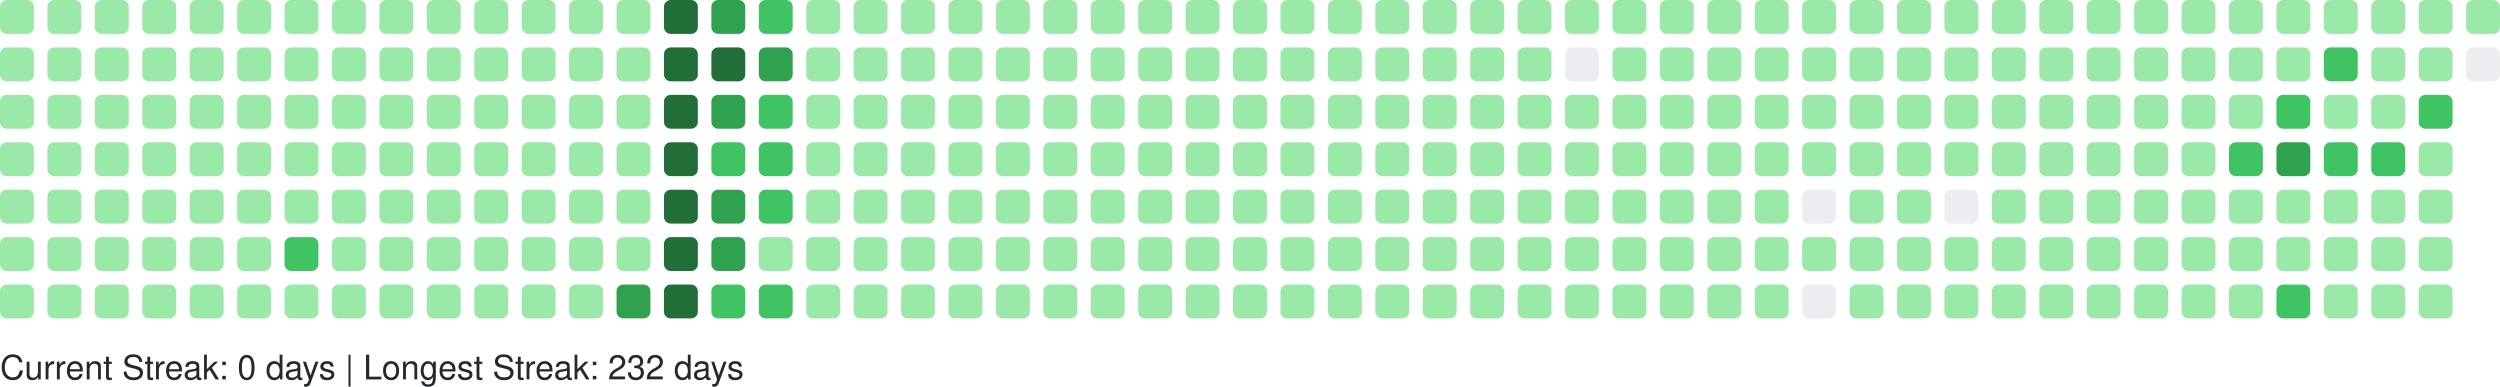
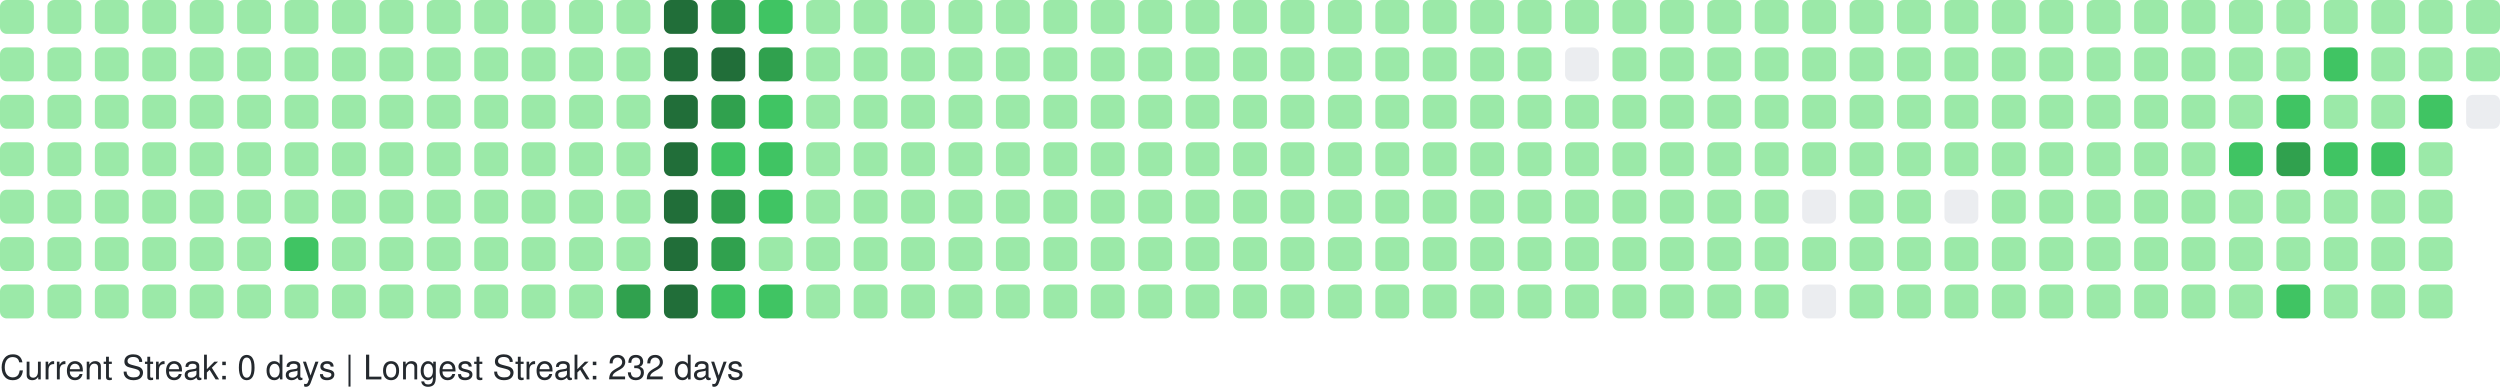
<svg xmlns="http://www.w3.org/2000/svg" width="738" height="114" viewBox="0 0 738 114" role="img" aria-label="GitHub Contributions Heatmap">
  <style>
    text { font-family: -apple-system, BlinkMacSystemFont, "Segoe UI", Helvetica, Arial, sans-serif; font-size: 10px; fill: #24292e; }
  </style>
  <g>
    <rect x="0" y="0" width="10" height="10" rx="2" ry="2" fill="#9be9a8" role="img" aria-label="2 contributions on 2025-11-09">
      </rect>
    <rect x="0" y="14" width="10" height="10" rx="2" ry="2" fill="#9be9a8" role="img" aria-label="1 contributions on 2025-11-10">
      </rect>
    <rect x="0" y="28" width="10" height="10" rx="2" ry="2" fill="#9be9a8" role="img" aria-label="1 contributions on 2025-11-11">
      </rect>
    <rect x="0" y="42" width="10" height="10" rx="2" ry="2" fill="#9be9a8" role="img" aria-label="1 contributions on 2025-11-12">
      </rect>
    <rect x="0" y="56" width="10" height="10" rx="2" ry="2" fill="#9be9a8" role="img" aria-label="1 contributions on 2025-11-13">
      </rect>
    <rect x="0" y="70" width="10" height="10" rx="2" ry="2" fill="#9be9a8" role="img" aria-label="11 contributions on 2025-11-14">
      </rect>
    <rect x="0" y="84" width="10" height="10" rx="2" ry="2" fill="#9be9a8" role="img" aria-label="1 contributions on 2025-11-15">
      </rect>
    <rect x="14" y="0" width="10" height="10" rx="2" ry="2" fill="#9be9a8" role="img" aria-label="2 contributions on 2025-11-16">
      </rect>
    <rect x="14" y="14" width="10" height="10" rx="2" ry="2" fill="#9be9a8" role="img" aria-label="2 contributions on 2025-11-17">
      </rect>
    <rect x="14" y="28" width="10" height="10" rx="2" ry="2" fill="#9be9a8" role="img" aria-label="1 contributions on 2025-11-18">
      </rect>
    <rect x="14" y="42" width="10" height="10" rx="2" ry="2" fill="#9be9a8" role="img" aria-label="2 contributions on 2025-11-19">
      </rect>
    <rect x="14" y="56" width="10" height="10" rx="2" ry="2" fill="#9be9a8" role="img" aria-label="1 contributions on 2025-11-20">
      </rect>
    <rect x="14" y="70" width="10" height="10" rx="2" ry="2" fill="#9be9a8" role="img" aria-label="1 contributions on 2025-11-21">
      </rect>
    <rect x="14" y="84" width="10" height="10" rx="2" ry="2" fill="#9be9a8" role="img" aria-label="1 contributions on 2025-11-22">
      </rect>
    <rect x="28" y="0" width="10" height="10" rx="2" ry="2" fill="#9be9a8" role="img" aria-label="1 contributions on 2025-11-23">
      </rect>
    <rect x="28" y="14" width="10" height="10" rx="2" ry="2" fill="#9be9a8" role="img" aria-label="2 contributions on 2025-11-24">
      </rect>
    <rect x="28" y="28" width="10" height="10" rx="2" ry="2" fill="#9be9a8" role="img" aria-label="1 contributions on 2025-11-25">
      </rect>
    <rect x="28" y="42" width="10" height="10" rx="2" ry="2" fill="#9be9a8" role="img" aria-label="1 contributions on 2025-11-26">
      </rect>
    <rect x="28" y="56" width="10" height="10" rx="2" ry="2" fill="#9be9a8" role="img" aria-label="1 contributions on 2025-11-27">
      </rect>
    <rect x="28" y="70" width="10" height="10" rx="2" ry="2" fill="#9be9a8" role="img" aria-label="1 contributions on 2025-11-28">
      </rect>
    <rect x="28" y="84" width="10" height="10" rx="2" ry="2" fill="#9be9a8" role="img" aria-label="1 contributions on 2025-11-29">
      </rect>
    <rect x="42" y="0" width="10" height="10" rx="2" ry="2" fill="#9be9a8" role="img" aria-label="1 contributions on 2025-11-30">
      </rect>
    <rect x="42" y="14" width="10" height="10" rx="2" ry="2" fill="#9be9a8" role="img" aria-label="2 contributions on 2025-12-01">
      </rect>
    <rect x="42" y="28" width="10" height="10" rx="2" ry="2" fill="#9be9a8" role="img" aria-label="1 contributions on 2025-12-02">
      </rect>
    <rect x="42" y="42" width="10" height="10" rx="2" ry="2" fill="#9be9a8" role="img" aria-label="1 contributions on 2025-12-03">
      </rect>
    <rect x="42" y="56" width="10" height="10" rx="2" ry="2" fill="#9be9a8" role="img" aria-label="1 contributions on 2025-12-04">
      </rect>
    <rect x="42" y="70" width="10" height="10" rx="2" ry="2" fill="#9be9a8" role="img" aria-label="2 contributions on 2025-12-05">
      </rect>
    <rect x="42" y="84" width="10" height="10" rx="2" ry="2" fill="#9be9a8" role="img" aria-label="1 contributions on 2025-12-06">
      </rect>
    <rect x="56" y="0" width="10" height="10" rx="2" ry="2" fill="#9be9a8" role="img" aria-label="1 contributions on 2025-12-07">
      </rect>
    <rect x="56" y="14" width="10" height="10" rx="2" ry="2" fill="#9be9a8" role="img" aria-label="1 contributions on 2025-12-08">
      </rect>
    <rect x="56" y="28" width="10" height="10" rx="2" ry="2" fill="#9be9a8" role="img" aria-label="1 contributions on 2025-12-09">
      </rect>
    <rect x="56" y="42" width="10" height="10" rx="2" ry="2" fill="#9be9a8" role="img" aria-label="2 contributions on 2025-12-10">
      </rect>
    <rect x="56" y="56" width="10" height="10" rx="2" ry="2" fill="#9be9a8" role="img" aria-label="12 contributions on 2025-12-11">
      </rect>
    <rect x="56" y="70" width="10" height="10" rx="2" ry="2" fill="#9be9a8" role="img" aria-label="2 contributions on 2025-12-12">
      </rect>
    <rect x="56" y="84" width="10" height="10" rx="2" ry="2" fill="#9be9a8" role="img" aria-label="1 contributions on 2025-12-13">
      </rect>
    <rect x="70" y="0" width="10" height="10" rx="2" ry="2" fill="#9be9a8" role="img" aria-label="1 contributions on 2025-12-14">
      </rect>
    <rect x="70" y="14" width="10" height="10" rx="2" ry="2" fill="#9be9a8" role="img" aria-label="2 contributions on 2025-12-15">
      </rect>
    <rect x="70" y="28" width="10" height="10" rx="2" ry="2" fill="#9be9a8" role="img" aria-label="1 contributions on 2025-12-16">
      </rect>
    <rect x="70" y="42" width="10" height="10" rx="2" ry="2" fill="#9be9a8" role="img" aria-label="1 contributions on 2025-12-17">
      </rect>
    <rect x="70" y="56" width="10" height="10" rx="2" ry="2" fill="#9be9a8" role="img" aria-label="1 contributions on 2025-12-18">
      </rect>
    <rect x="70" y="70" width="10" height="10" rx="2" ry="2" fill="#9be9a8" role="img" aria-label="1 contributions on 2025-12-19">
      </rect>
    <rect x="70" y="84" width="10" height="10" rx="2" ry="2" fill="#9be9a8" role="img" aria-label="1 contributions on 2025-12-20">
      </rect>
    <rect x="84" y="0" width="10" height="10" rx="2" ry="2" fill="#9be9a8" role="img" aria-label="1 contributions on 2025-12-21">
      </rect>
    <rect x="84" y="14" width="10" height="10" rx="2" ry="2" fill="#9be9a8" role="img" aria-label="2 contributions on 2025-12-22">
      </rect>
    <rect x="84" y="28" width="10" height="10" rx="2" ry="2" fill="#9be9a8" role="img" aria-label="11 contributions on 2025-12-23">
      </rect>
    <rect x="84" y="42" width="10" height="10" rx="2" ry="2" fill="#9be9a8" role="img" aria-label="29 contributions on 2025-12-24">
      </rect>
    <rect x="84" y="56" width="10" height="10" rx="2" ry="2" fill="#9be9a8" role="img" aria-label="25 contributions on 2025-12-25">
      </rect>
    <rect x="84" y="70" width="10" height="10" rx="2" ry="2" fill="#40c463" role="img" aria-label="64 contributions on 2025-12-26">
      </rect>
    <rect x="84" y="84" width="10" height="10" rx="2" ry="2" fill="#9be9a8" role="img" aria-label="1 contributions on 2025-12-27">
      </rect>
    <rect x="98" y="0" width="10" height="10" rx="2" ry="2" fill="#9be9a8" role="img" aria-label="1 contributions on 2025-12-28">
      </rect>
    <rect x="98" y="14" width="10" height="10" rx="2" ry="2" fill="#9be9a8" role="img" aria-label="2 contributions on 2025-12-29">
      </rect>
    <rect x="98" y="28" width="10" height="10" rx="2" ry="2" fill="#9be9a8" role="img" aria-label="1 contributions on 2025-12-30">
      </rect>
    <rect x="98" y="42" width="10" height="10" rx="2" ry="2" fill="#9be9a8" role="img" aria-label="1 contributions on 2025-12-31">
      </rect>
    <rect x="98" y="56" width="10" height="10" rx="2" ry="2" fill="#9be9a8" role="img" aria-label="1 contributions on 2026-01-01">
      </rect>
    <rect x="98" y="70" width="10" height="10" rx="2" ry="2" fill="#9be9a8" role="img" aria-label="1 contributions on 2026-01-02">
      </rect>
    <rect x="98" y="84" width="10" height="10" rx="2" ry="2" fill="#9be9a8" role="img" aria-label="2 contributions on 2026-01-03">
      </rect>
    <rect x="112" y="0" width="10" height="10" rx="2" ry="2" fill="#9be9a8" role="img" aria-label="1 contributions on 2026-01-04">
      </rect>
    <rect x="112" y="14" width="10" height="10" rx="2" ry="2" fill="#9be9a8" role="img" aria-label="2 contributions on 2026-01-05">
      </rect>
    <rect x="112" y="28" width="10" height="10" rx="2" ry="2" fill="#9be9a8" role="img" aria-label="1 contributions on 2026-01-06">
      </rect>
    <rect x="112" y="42" width="10" height="10" rx="2" ry="2" fill="#9be9a8" role="img" aria-label="2 contributions on 2026-01-07">
      </rect>
    <rect x="112" y="56" width="10" height="10" rx="2" ry="2" fill="#9be9a8" role="img" aria-label="2 contributions on 2026-01-08">
      </rect>
    <rect x="112" y="70" width="10" height="10" rx="2" ry="2" fill="#9be9a8" role="img" aria-label="1 contributions on 2026-01-09">
      </rect>
    <rect x="112" y="84" width="10" height="10" rx="2" ry="2" fill="#9be9a8" role="img" aria-label="1 contributions on 2026-01-10">
      </rect>
    <rect x="126" y="0" width="10" height="10" rx="2" ry="2" fill="#9be9a8" role="img" aria-label="1 contributions on 2026-01-11">
      </rect>
    <rect x="126" y="14" width="10" height="10" rx="2" ry="2" fill="#9be9a8" role="img" aria-label="3 contributions on 2026-01-12">
      </rect>
-     <rect x="126" y="28" width="10" height="10" rx="2" ry="2" fill="#9be9a8" role="img" aria-label="17 contributions on 2026-01-13">
+     <rect x="126" y="28" width="10" height="10" rx="2" ry="2" fill="#9be9a8" role="img" aria-label="14 contributions on 2026-01-13">
      </rect>
    <rect x="126" y="42" width="10" height="10" rx="2" ry="2" fill="#9be9a8" role="img" aria-label="2 contributions on 2026-01-14">
      </rect>
-     <rect x="126" y="56" width="10" height="10" rx="2" ry="2" fill="#9be9a8" role="img" aria-label="6 contributions on 2026-01-15">
+     <rect x="126" y="56" width="10" height="10" rx="2" ry="2" fill="#9be9a8" role="img" aria-label="5 contributions on 2026-01-15">
      </rect>
    <rect x="126" y="70" width="10" height="10" rx="2" ry="2" fill="#9be9a8" role="img" aria-label="18 contributions on 2026-01-16">
      </rect>
    <rect x="126" y="84" width="10" height="10" rx="2" ry="2" fill="#9be9a8" role="img" aria-label="1 contributions on 2026-01-17">
      </rect>
    <rect x="140" y="0" width="10" height="10" rx="2" ry="2" fill="#9be9a8" role="img" aria-label="1 contributions on 2026-01-18">
      </rect>
    <rect x="140" y="14" width="10" height="10" rx="2" ry="2" fill="#9be9a8" role="img" aria-label="2 contributions on 2026-01-19">
      </rect>
    <rect x="140" y="28" width="10" height="10" rx="2" ry="2" fill="#9be9a8" role="img" aria-label="1 contributions on 2026-01-20">
      </rect>
    <rect x="140" y="42" width="10" height="10" rx="2" ry="2" fill="#9be9a8" role="img" aria-label="2 contributions on 2026-01-21">
      </rect>
    <rect x="140" y="56" width="10" height="10" rx="2" ry="2" fill="#9be9a8" role="img" aria-label="2 contributions on 2026-01-22">
      </rect>
    <rect x="140" y="70" width="10" height="10" rx="2" ry="2" fill="#9be9a8" role="img" aria-label="3 contributions on 2026-01-23">
      </rect>
    <rect x="140" y="84" width="10" height="10" rx="2" ry="2" fill="#9be9a8" role="img" aria-label="2 contributions on 2026-01-24">
      </rect>
    <rect x="154" y="0" width="10" height="10" rx="2" ry="2" fill="#9be9a8" role="img" aria-label="2 contributions on 2026-01-25">
      </rect>
    <rect x="154" y="14" width="10" height="10" rx="2" ry="2" fill="#9be9a8" role="img" aria-label="2 contributions on 2026-01-26">
      </rect>
    <rect x="154" y="28" width="10" height="10" rx="2" ry="2" fill="#9be9a8" role="img" aria-label="1 contributions on 2026-01-27">
      </rect>
    <rect x="154" y="42" width="10" height="10" rx="2" ry="2" fill="#9be9a8" role="img" aria-label="2 contributions on 2026-01-28">
      </rect>
    <rect x="154" y="56" width="10" height="10" rx="2" ry="2" fill="#9be9a8" role="img" aria-label="4 contributions on 2026-01-29">
      </rect>
    <rect x="154" y="70" width="10" height="10" rx="2" ry="2" fill="#9be9a8" role="img" aria-label="36 contributions on 2026-01-30">
      </rect>
    <rect x="154" y="84" width="10" height="10" rx="2" ry="2" fill="#9be9a8" role="img" aria-label="1 contributions on 2026-01-31">
      </rect>
    <rect x="168" y="0" width="10" height="10" rx="2" ry="2" fill="#9be9a8" role="img" aria-label="2 contributions on 2026-02-01">
      </rect>
    <rect x="168" y="14" width="10" height="10" rx="2" ry="2" fill="#9be9a8" role="img" aria-label="3 contributions on 2026-02-02">
      </rect>
    <rect x="168" y="28" width="10" height="10" rx="2" ry="2" fill="#9be9a8" role="img" aria-label="1 contributions on 2026-02-03">
      </rect>
    <rect x="168" y="42" width="10" height="10" rx="2" ry="2" fill="#9be9a8" role="img" aria-label="2 contributions on 2026-02-04">
      </rect>
    <rect x="168" y="56" width="10" height="10" rx="2" ry="2" fill="#9be9a8" role="img" aria-label="2 contributions on 2026-02-05">
      </rect>
    <rect x="168" y="70" width="10" height="10" rx="2" ry="2" fill="#9be9a8" role="img" aria-label="1 contributions on 2026-02-06">
      </rect>
    <rect x="168" y="84" width="10" height="10" rx="2" ry="2" fill="#9be9a8" role="img" aria-label="3 contributions on 2026-02-07">
      </rect>
    <rect x="182" y="0" width="10" height="10" rx="2" ry="2" fill="#9be9a8" role="img" aria-label="2 contributions on 2026-02-08">
      </rect>
    <rect x="182" y="14" width="10" height="10" rx="2" ry="2" fill="#9be9a8" role="img" aria-label="4 contributions on 2026-02-09">
      </rect>
    <rect x="182" y="28" width="10" height="10" rx="2" ry="2" fill="#9be9a8" role="img" aria-label="2 contributions on 2026-02-10">
      </rect>
    <rect x="182" y="42" width="10" height="10" rx="2" ry="2" fill="#9be9a8" role="img" aria-label="3 contributions on 2026-02-11">
      </rect>
    <rect x="182" y="56" width="10" height="10" rx="2" ry="2" fill="#9be9a8" role="img" aria-label="2 contributions on 2026-02-12">
      </rect>
    <rect x="182" y="70" width="10" height="10" rx="2" ry="2" fill="#9be9a8" role="img" aria-label="5 contributions on 2026-02-13">
      </rect>
    <rect x="182" y="84" width="10" height="10" rx="2" ry="2" fill="#30a14e" role="img" aria-label="130 contributions on 2026-02-14">
      </rect>
    <rect x="196" y="0" width="10" height="10" rx="2" ry="2" fill="#216e39" role="img" aria-label="259 contributions on 2026-02-15">
      </rect>
    <rect x="196" y="14" width="10" height="10" rx="2" ry="2" fill="#216e39" role="img" aria-label="265 contributions on 2026-02-16">
      </rect>
    <rect x="196" y="28" width="10" height="10" rx="2" ry="2" fill="#216e39" role="img" aria-label="202 contributions on 2026-02-17">
      </rect>
    <rect x="196" y="42" width="10" height="10" rx="2" ry="2" fill="#216e39" role="img" aria-label="175 contributions on 2026-02-18">
      </rect>
    <rect x="196" y="56" width="10" height="10" rx="2" ry="2" fill="#216e39" role="img" aria-label="204 contributions on 2026-02-19">
      </rect>
    <rect x="196" y="70" width="10" height="10" rx="2" ry="2" fill="#216e39" role="img" aria-label="192 contributions on 2026-02-20">
      </rect>
    <rect x="196" y="84" width="10" height="10" rx="2" ry="2" fill="#216e39" role="img" aria-label="225 contributions on 2026-02-21">
      </rect>
    <rect x="210" y="0" width="10" height="10" rx="2" ry="2" fill="#30a14e" role="img" aria-label="159 contributions on 2026-02-22">
      </rect>
    <rect x="210" y="14" width="10" height="10" rx="2" ry="2" fill="#216e39" role="img" aria-label="170 contributions on 2026-02-23">
      </rect>
    <rect x="210" y="28" width="10" height="10" rx="2" ry="2" fill="#30a14e" role="img" aria-label="136 contributions on 2026-02-24">
      </rect>
    <rect x="210" y="42" width="10" height="10" rx="2" ry="2" fill="#40c463" role="img" aria-label="63 contributions on 2026-02-25">
      </rect>
    <rect x="210" y="56" width="10" height="10" rx="2" ry="2" fill="#30a14e" role="img" aria-label="124 contributions on 2026-02-26">
      </rect>
    <rect x="210" y="70" width="10" height="10" rx="2" ry="2" fill="#30a14e" role="img" aria-label="141 contributions on 2026-02-27">
      </rect>
    <rect x="210" y="84" width="10" height="10" rx="2" ry="2" fill="#40c463" role="img" aria-label="86 contributions on 2026-02-28">
      </rect>
    <rect x="224" y="0" width="10" height="10" rx="2" ry="2" fill="#40c463" role="img" aria-label="93 contributions on 2026-03-01">
      </rect>
    <rect x="224" y="14" width="10" height="10" rx="2" ry="2" fill="#30a14e" role="img" aria-label="115 contributions on 2026-03-02">
      </rect>
    <rect x="224" y="28" width="10" height="10" rx="2" ry="2" fill="#40c463" role="img" aria-label="86 contributions on 2026-03-03">
      </rect>
    <rect x="224" y="42" width="10" height="10" rx="2" ry="2" fill="#40c463" role="img" aria-label="75 contributions on 2026-03-04">
      </rect>
    <rect x="224" y="56" width="10" height="10" rx="2" ry="2" fill="#40c463" role="img" aria-label="67 contributions on 2026-03-05">
      </rect>
    <rect x="224" y="70" width="10" height="10" rx="2" ry="2" fill="#9be9a8" role="img" aria-label="29 contributions on 2026-03-06">
      </rect>
    <rect x="224" y="84" width="10" height="10" rx="2" ry="2" fill="#40c463" role="img" aria-label="70 contributions on 2026-03-07">
      </rect>
    <rect x="238" y="0" width="10" height="10" rx="2" ry="2" fill="#9be9a8" role="img" aria-label="13 contributions on 2026-03-08">
      </rect>
    <rect x="238" y="14" width="10" height="10" rx="2" ry="2" fill="#9be9a8" role="img" aria-label="49 contributions on 2026-03-09">
      </rect>
    <rect x="238" y="28" width="10" height="10" rx="2" ry="2" fill="#9be9a8" role="img" aria-label="48 contributions on 2026-03-10">
      </rect>
    <rect x="238" y="42" width="10" height="10" rx="2" ry="2" fill="#9be9a8" role="img" aria-label="16 contributions on 2026-03-11">
      </rect>
    <rect x="238" y="56" width="10" height="10" rx="2" ry="2" fill="#9be9a8" role="img" aria-label="1 contributions on 2026-03-12">
      </rect>
    <rect x="238" y="70" width="10" height="10" rx="2" ry="2" fill="#9be9a8" role="img" aria-label="23 contributions on 2026-03-13">
      </rect>
    <rect x="238" y="84" width="10" height="10" rx="2" ry="2" fill="#9be9a8" role="img" aria-label="2 contributions on 2026-03-14">
      </rect>
    <rect x="252" y="0" width="10" height="10" rx="2" ry="2" fill="#9be9a8" role="img" aria-label="1 contributions on 2026-03-15">
      </rect>
    <rect x="252" y="14" width="10" height="10" rx="2" ry="2" fill="#9be9a8" role="img" aria-label="2 contributions on 2026-03-16">
      </rect>
    <rect x="252" y="28" width="10" height="10" rx="2" ry="2" fill="#9be9a8" role="img" aria-label="1 contributions on 2026-03-17">
      </rect>
    <rect x="252" y="42" width="10" height="10" rx="2" ry="2" fill="#9be9a8" role="img" aria-label="1 contributions on 2026-03-18">
      </rect>
    <rect x="252" y="56" width="10" height="10" rx="2" ry="2" fill="#9be9a8" role="img" aria-label="1 contributions on 2026-03-19">
      </rect>
    <rect x="252" y="70" width="10" height="10" rx="2" ry="2" fill="#9be9a8" role="img" aria-label="1 contributions on 2026-03-20">
      </rect>
    <rect x="252" y="84" width="10" height="10" rx="2" ry="2" fill="#9be9a8" role="img" aria-label="2 contributions on 2026-03-21">
      </rect>
    <rect x="266" y="0" width="10" height="10" rx="2" ry="2" fill="#9be9a8" role="img" aria-label="1 contributions on 2026-03-22">
      </rect>
    <rect x="266" y="14" width="10" height="10" rx="2" ry="2" fill="#9be9a8" role="img" aria-label="2 contributions on 2026-03-23">
      </rect>
    <rect x="266" y="28" width="10" height="10" rx="2" ry="2" fill="#9be9a8" role="img" aria-label="2 contributions on 2026-03-24">
      </rect>
    <rect x="266" y="42" width="10" height="10" rx="2" ry="2" fill="#9be9a8" role="img" aria-label="2 contributions on 2026-03-25">
      </rect>
    <rect x="266" y="56" width="10" height="10" rx="2" ry="2" fill="#9be9a8" role="img" aria-label="1 contributions on 2026-03-26">
      </rect>
    <rect x="266" y="70" width="10" height="10" rx="2" ry="2" fill="#9be9a8" role="img" aria-label="1 contributions on 2026-03-27">
      </rect>
    <rect x="266" y="84" width="10" height="10" rx="2" ry="2" fill="#9be9a8" role="img" aria-label="1 contributions on 2026-03-28">
      </rect>
    <rect x="280" y="0" width="10" height="10" rx="2" ry="2" fill="#9be9a8" role="img" aria-label="1 contributions on 2026-03-29">
      </rect>
    <rect x="280" y="14" width="10" height="10" rx="2" ry="2" fill="#9be9a8" role="img" aria-label="2 contributions on 2026-03-30">
      </rect>
    <rect x="280" y="28" width="10" height="10" rx="2" ry="2" fill="#9be9a8" role="img" aria-label="1 contributions on 2026-03-31">
      </rect>
    <rect x="280" y="42" width="10" height="10" rx="2" ry="2" fill="#9be9a8" role="img" aria-label="2 contributions on 2026-04-01">
      </rect>
    <rect x="280" y="56" width="10" height="10" rx="2" ry="2" fill="#9be9a8" role="img" aria-label="2 contributions on 2026-04-02">
      </rect>
    <rect x="280" y="70" width="10" height="10" rx="2" ry="2" fill="#9be9a8" role="img" aria-label="2 contributions on 2026-04-03">
      </rect>
    <rect x="280" y="84" width="10" height="10" rx="2" ry="2" fill="#9be9a8" role="img" aria-label="1 contributions on 2026-04-04">
      </rect>
    <rect x="294" y="0" width="10" height="10" rx="2" ry="2" fill="#9be9a8" role="img" aria-label="2 contributions on 2026-04-05">
      </rect>
    <rect x="294" y="14" width="10" height="10" rx="2" ry="2" fill="#9be9a8" role="img" aria-label="2 contributions on 2026-04-06">
      </rect>
    <rect x="294" y="28" width="10" height="10" rx="2" ry="2" fill="#9be9a8" role="img" aria-label="1 contributions on 2026-04-07">
      </rect>
    <rect x="294" y="42" width="10" height="10" rx="2" ry="2" fill="#9be9a8" role="img" aria-label="1 contributions on 2026-04-08">
      </rect>
    <rect x="294" y="56" width="10" height="10" rx="2" ry="2" fill="#9be9a8" role="img" aria-label="1 contributions on 2026-04-09">
      </rect>
    <rect x="294" y="70" width="10" height="10" rx="2" ry="2" fill="#9be9a8" role="img" aria-label="2 contributions on 2026-04-10">
      </rect>
    <rect x="294" y="84" width="10" height="10" rx="2" ry="2" fill="#9be9a8" role="img" aria-label="1 contributions on 2026-04-11">
      </rect>
    <rect x="308" y="0" width="10" height="10" rx="2" ry="2" fill="#9be9a8" role="img" aria-label="2 contributions on 2026-04-12">
      </rect>
    <rect x="308" y="14" width="10" height="10" rx="2" ry="2" fill="#9be9a8" role="img" aria-label="2 contributions on 2026-04-13">
      </rect>
    <rect x="308" y="28" width="10" height="10" rx="2" ry="2" fill="#9be9a8" role="img" aria-label="1 contributions on 2026-04-14">
      </rect>
    <rect x="308" y="42" width="10" height="10" rx="2" ry="2" fill="#9be9a8" role="img" aria-label="1 contributions on 2026-04-15">
      </rect>
    <rect x="308" y="56" width="10" height="10" rx="2" ry="2" fill="#9be9a8" role="img" aria-label="2 contributions on 2026-04-16">
      </rect>
    <rect x="308" y="70" width="10" height="10" rx="2" ry="2" fill="#9be9a8" role="img" aria-label="1 contributions on 2026-04-17">
      </rect>
    <rect x="308" y="84" width="10" height="10" rx="2" ry="2" fill="#9be9a8" role="img" aria-label="2 contributions on 2026-04-18">
      </rect>
    <rect x="322" y="0" width="10" height="10" rx="2" ry="2" fill="#9be9a8" role="img" aria-label="1 contributions on 2026-04-19">
      </rect>
    <rect x="322" y="14" width="10" height="10" rx="2" ry="2" fill="#9be9a8" role="img" aria-label="2 contributions on 2026-04-20">
      </rect>
    <rect x="322" y="28" width="10" height="10" rx="2" ry="2" fill="#9be9a8" role="img" aria-label="2 contributions on 2026-04-21">
      </rect>
    <rect x="322" y="42" width="10" height="10" rx="2" ry="2" fill="#9be9a8" role="img" aria-label="1 contributions on 2026-04-22">
      </rect>
    <rect x="322" y="56" width="10" height="10" rx="2" ry="2" fill="#9be9a8" role="img" aria-label="1 contributions on 2026-04-23">
      </rect>
-     <rect x="322" y="70" width="10" height="10" rx="2" ry="2" fill="#9be9a8" role="img" aria-label="6 contributions on 2026-04-24">
+     <rect x="322" y="70" width="10" height="10" rx="2" ry="2" fill="#9be9a8" role="img" aria-label="5 contributions on 2026-04-24">
      </rect>
    <rect x="322" y="84" width="10" height="10" rx="2" ry="2" fill="#9be9a8" role="img" aria-label="1 contributions on 2026-04-25">
      </rect>
    <rect x="336" y="0" width="10" height="10" rx="2" ry="2" fill="#9be9a8" role="img" aria-label="1 contributions on 2026-04-26">
      </rect>
    <rect x="336" y="14" width="10" height="10" rx="2" ry="2" fill="#9be9a8" role="img" aria-label="2 contributions on 2026-04-27">
      </rect>
    <rect x="336" y="28" width="10" height="10" rx="2" ry="2" fill="#9be9a8" role="img" aria-label="1 contributions on 2026-04-28">
      </rect>
    <rect x="336" y="42" width="10" height="10" rx="2" ry="2" fill="#9be9a8" role="img" aria-label="1 contributions on 2026-04-29">
      </rect>
    <rect x="336" y="56" width="10" height="10" rx="2" ry="2" fill="#9be9a8" role="img" aria-label="2 contributions on 2026-04-30">
      </rect>
    <rect x="336" y="70" width="10" height="10" rx="2" ry="2" fill="#9be9a8" role="img" aria-label="1 contributions on 2026-05-01">
      </rect>
    <rect x="336" y="84" width="10" height="10" rx="2" ry="2" fill="#9be9a8" role="img" aria-label="1 contributions on 2026-05-02">
      </rect>
    <rect x="350" y="0" width="10" height="10" rx="2" ry="2" fill="#9be9a8" role="img" aria-label="2 contributions on 2026-05-03">
      </rect>
    <rect x="350" y="14" width="10" height="10" rx="2" ry="2" fill="#9be9a8" role="img" aria-label="2 contributions on 2026-05-04">
      </rect>
    <rect x="350" y="28" width="10" height="10" rx="2" ry="2" fill="#9be9a8" role="img" aria-label="1 contributions on 2026-05-05">
      </rect>
    <rect x="350" y="42" width="10" height="10" rx="2" ry="2" fill="#9be9a8" role="img" aria-label="2 contributions on 2026-05-06">
      </rect>
    <rect x="350" y="56" width="10" height="10" rx="2" ry="2" fill="#9be9a8" role="img" aria-label="1 contributions on 2026-05-07">
      </rect>
    <rect x="350" y="70" width="10" height="10" rx="2" ry="2" fill="#9be9a8" role="img" aria-label="1 contributions on 2026-05-08">
      </rect>
    <rect x="350" y="84" width="10" height="10" rx="2" ry="2" fill="#9be9a8" role="img" aria-label="1 contributions on 2026-05-09">
      </rect>
    <rect x="364" y="0" width="10" height="10" rx="2" ry="2" fill="#9be9a8" role="img" aria-label="1 contributions on 2026-05-10">
      </rect>
    <rect x="364" y="14" width="10" height="10" rx="2" ry="2" fill="#9be9a8" role="img" aria-label="3 contributions on 2026-05-11">
      </rect>
    <rect x="364" y="28" width="10" height="10" rx="2" ry="2" fill="#9be9a8" role="img" aria-label="2 contributions on 2026-05-12">
      </rect>
    <rect x="364" y="42" width="10" height="10" rx="2" ry="2" fill="#9be9a8" role="img" aria-label="1 contributions on 2026-05-13">
      </rect>
    <rect x="364" y="56" width="10" height="10" rx="2" ry="2" fill="#9be9a8" role="img" aria-label="1 contributions on 2026-05-14">
      </rect>
    <rect x="364" y="70" width="10" height="10" rx="2" ry="2" fill="#9be9a8" role="img" aria-label="1 contributions on 2026-05-15">
      </rect>
    <rect x="364" y="84" width="10" height="10" rx="2" ry="2" fill="#9be9a8" role="img" aria-label="1 contributions on 2026-05-16">
      </rect>
    <rect x="378" y="0" width="10" height="10" rx="2" ry="2" fill="#9be9a8" role="img" aria-label="1 contributions on 2026-05-17">
      </rect>
    <rect x="378" y="14" width="10" height="10" rx="2" ry="2" fill="#9be9a8" role="img" aria-label="3 contributions on 2026-05-18">
      </rect>
    <rect x="378" y="28" width="10" height="10" rx="2" ry="2" fill="#9be9a8" role="img" aria-label="1 contributions on 2026-05-19">
      </rect>
    <rect x="378" y="42" width="10" height="10" rx="2" ry="2" fill="#9be9a8" role="img" aria-label="8 contributions on 2026-05-20">
      </rect>
    <rect x="378" y="56" width="10" height="10" rx="2" ry="2" fill="#9be9a8" role="img" aria-label="1 contributions on 2026-05-21">
      </rect>
    <rect x="378" y="70" width="10" height="10" rx="2" ry="2" fill="#9be9a8" role="img" aria-label="1 contributions on 2026-05-22">
      </rect>
    <rect x="378" y="84" width="10" height="10" rx="2" ry="2" fill="#9be9a8" role="img" aria-label="1 contributions on 2026-05-23">
      </rect>
    <rect x="392" y="0" width="10" height="10" rx="2" ry="2" fill="#9be9a8" role="img" aria-label="1 contributions on 2026-05-24">
      </rect>
    <rect x="392" y="14" width="10" height="10" rx="2" ry="2" fill="#9be9a8" role="img" aria-label="2 contributions on 2026-05-25">
      </rect>
    <rect x="392" y="28" width="10" height="10" rx="2" ry="2" fill="#9be9a8" role="img" aria-label="1 contributions on 2026-05-26">
      </rect>
    <rect x="392" y="42" width="10" height="10" rx="2" ry="2" fill="#9be9a8" role="img" aria-label="2 contributions on 2026-05-27">
      </rect>
    <rect x="392" y="56" width="10" height="10" rx="2" ry="2" fill="#9be9a8" role="img" aria-label="3 contributions on 2026-05-28">
      </rect>
    <rect x="392" y="70" width="10" height="10" rx="2" ry="2" fill="#9be9a8" role="img" aria-label="1 contributions on 2026-05-29">
      </rect>
    <rect x="392" y="84" width="10" height="10" rx="2" ry="2" fill="#9be9a8" role="img" aria-label="1 contributions on 2026-05-30">
      </rect>
    <rect x="406" y="0" width="10" height="10" rx="2" ry="2" fill="#9be9a8" role="img" aria-label="2 contributions on 2026-05-31">
      </rect>
    <rect x="406" y="14" width="10" height="10" rx="2" ry="2" fill="#9be9a8" role="img" aria-label="3 contributions on 2026-06-01">
      </rect>
    <rect x="406" y="28" width="10" height="10" rx="2" ry="2" fill="#9be9a8" role="img" aria-label="4 contributions on 2026-06-02">
      </rect>
    <rect x="406" y="42" width="10" height="10" rx="2" ry="2" fill="#9be9a8" role="img" aria-label="1 contributions on 2026-06-03">
      </rect>
    <rect x="406" y="56" width="10" height="10" rx="2" ry="2" fill="#9be9a8" role="img" aria-label="3 contributions on 2026-06-04">
      </rect>
    <rect x="406" y="70" width="10" height="10" rx="2" ry="2" fill="#9be9a8" role="img" aria-label="2 contributions on 2026-06-05">
      </rect>
    <rect x="406" y="84" width="10" height="10" rx="2" ry="2" fill="#9be9a8" role="img" aria-label="1 contributions on 2026-06-06">
      </rect>
    <rect x="420" y="0" width="10" height="10" rx="2" ry="2" fill="#9be9a8" role="img" aria-label="2 contributions on 2026-06-07">
      </rect>
    <rect x="420" y="14" width="10" height="10" rx="2" ry="2" fill="#9be9a8" role="img" aria-label="2 contributions on 2026-06-08">
      </rect>
    <rect x="420" y="28" width="10" height="10" rx="2" ry="2" fill="#9be9a8" role="img" aria-label="1 contributions on 2026-06-09">
      </rect>
    <rect x="420" y="42" width="10" height="10" rx="2" ry="2" fill="#9be9a8" role="img" aria-label="1 contributions on 2026-06-10">
      </rect>
    <rect x="420" y="56" width="10" height="10" rx="2" ry="2" fill="#9be9a8" role="img" aria-label="1 contributions on 2026-06-11">
      </rect>
    <rect x="420" y="70" width="10" height="10" rx="2" ry="2" fill="#9be9a8" role="img" aria-label="1 contributions on 2026-06-12">
      </rect>
    <rect x="420" y="84" width="10" height="10" rx="2" ry="2" fill="#9be9a8" role="img" aria-label="2 contributions on 2026-06-13">
      </rect>
    <rect x="434" y="0" width="10" height="10" rx="2" ry="2" fill="#9be9a8" role="img" aria-label="1 contributions on 2026-06-14">
      </rect>
    <rect x="434" y="14" width="10" height="10" rx="2" ry="2" fill="#9be9a8" role="img" aria-label="1 contributions on 2026-06-15">
      </rect>
    <rect x="434" y="28" width="10" height="10" rx="2" ry="2" fill="#9be9a8" role="img" aria-label="1 contributions on 2026-06-16">
      </rect>
    <rect x="434" y="42" width="10" height="10" rx="2" ry="2" fill="#9be9a8" role="img" aria-label="1 contributions on 2026-06-17">
      </rect>
    <rect x="434" y="56" width="10" height="10" rx="2" ry="2" fill="#9be9a8" role="img" aria-label="2 contributions on 2026-06-18">
      </rect>
    <rect x="434" y="70" width="10" height="10" rx="2" ry="2" fill="#9be9a8" role="img" aria-label="1 contributions on 2026-06-19">
      </rect>
    <rect x="434" y="84" width="10" height="10" rx="2" ry="2" fill="#9be9a8" role="img" aria-label="2 contributions on 2026-06-20">
      </rect>
    <rect x="448" y="0" width="10" height="10" rx="2" ry="2" fill="#9be9a8" role="img" aria-label="1 contributions on 2026-06-21">
      </rect>
    <rect x="448" y="14" width="10" height="10" rx="2" ry="2" fill="#9be9a8" role="img" aria-label="1 contributions on 2026-06-22">
      </rect>
    <rect x="448" y="28" width="10" height="10" rx="2" ry="2" fill="#9be9a8" role="img" aria-label="1 contributions on 2026-06-23">
      </rect>
    <rect x="448" y="42" width="10" height="10" rx="2" ry="2" fill="#9be9a8" role="img" aria-label="2 contributions on 2026-06-24">
      </rect>
    <rect x="448" y="56" width="10" height="10" rx="2" ry="2" fill="#9be9a8" role="img" aria-label="1 contributions on 2026-06-25">
      </rect>
    <rect x="448" y="70" width="10" height="10" rx="2" ry="2" fill="#9be9a8" role="img" aria-label="1 contributions on 2026-06-26">
      </rect>
    <rect x="448" y="84" width="10" height="10" rx="2" ry="2" fill="#9be9a8" role="img" aria-label="1 contributions on 2026-06-27">
      </rect>
    <rect x="462" y="0" width="10" height="10" rx="2" ry="2" fill="#9be9a8" role="img" aria-label="1 contributions on 2026-06-28">
      </rect>
    <rect x="462" y="14" width="10" height="10" rx="2" ry="2" fill="#ebedf0" role="img" aria-label="0 contributions on 2026-06-29">
      </rect>
    <rect x="462" y="28" width="10" height="10" rx="2" ry="2" fill="#9be9a8" role="img" aria-label="1 contributions on 2026-06-30">
      </rect>
    <rect x="462" y="42" width="10" height="10" rx="2" ry="2" fill="#9be9a8" role="img" aria-label="1 contributions on 2026-07-01">
      </rect>
    <rect x="462" y="56" width="10" height="10" rx="2" ry="2" fill="#9be9a8" role="img" aria-label="2 contributions on 2026-07-02">
      </rect>
    <rect x="462" y="70" width="10" height="10" rx="2" ry="2" fill="#9be9a8" role="img" aria-label="1 contributions on 2026-07-03">
      </rect>
    <rect x="462" y="84" width="10" height="10" rx="2" ry="2" fill="#9be9a8" role="img" aria-label="1 contributions on 2026-07-04">
      </rect>
    <rect x="476" y="0" width="10" height="10" rx="2" ry="2" fill="#9be9a8" role="img" aria-label="1 contributions on 2026-07-05">
      </rect>
    <rect x="476" y="14" width="10" height="10" rx="2" ry="2" fill="#9be9a8" role="img" aria-label="2 contributions on 2026-07-06">
      </rect>
    <rect x="476" y="28" width="10" height="10" rx="2" ry="2" fill="#9be9a8" role="img" aria-label="1 contributions on 2026-07-07">
      </rect>
    <rect x="476" y="42" width="10" height="10" rx="2" ry="2" fill="#9be9a8" role="img" aria-label="1 contributions on 2026-07-08">
      </rect>
    <rect x="476" y="56" width="10" height="10" rx="2" ry="2" fill="#9be9a8" role="img" aria-label="1 contributions on 2026-07-09">
      </rect>
    <rect x="476" y="70" width="10" height="10" rx="2" ry="2" fill="#9be9a8" role="img" aria-label="1 contributions on 2026-07-10">
      </rect>
    <rect x="476" y="84" width="10" height="10" rx="2" ry="2" fill="#9be9a8" role="img" aria-label="1 contributions on 2026-07-11">
      </rect>
    <rect x="490" y="0" width="10" height="10" rx="2" ry="2" fill="#9be9a8" role="img" aria-label="1 contributions on 2026-07-12">
      </rect>
    <rect x="490" y="14" width="10" height="10" rx="2" ry="2" fill="#9be9a8" role="img" aria-label="1 contributions on 2026-07-13">
      </rect>
    <rect x="490" y="28" width="10" height="10" rx="2" ry="2" fill="#9be9a8" role="img" aria-label="1 contributions on 2026-07-14">
      </rect>
    <rect x="490" y="42" width="10" height="10" rx="2" ry="2" fill="#9be9a8" role="img" aria-label="1 contributions on 2026-07-15">
      </rect>
    <rect x="490" y="56" width="10" height="10" rx="2" ry="2" fill="#9be9a8" role="img" aria-label="1 contributions on 2026-07-16">
      </rect>
    <rect x="490" y="70" width="10" height="10" rx="2" ry="2" fill="#9be9a8" role="img" aria-label="2 contributions on 2026-07-17">
      </rect>
    <rect x="490" y="84" width="10" height="10" rx="2" ry="2" fill="#9be9a8" role="img" aria-label="1 contributions on 2026-07-18">
      </rect>
    <rect x="504" y="0" width="10" height="10" rx="2" ry="2" fill="#9be9a8" role="img" aria-label="1 contributions on 2026-07-19">
      </rect>
    <rect x="504" y="14" width="10" height="10" rx="2" ry="2" fill="#9be9a8" role="img" aria-label="1 contributions on 2026-07-20">
      </rect>
    <rect x="504" y="28" width="10" height="10" rx="2" ry="2" fill="#9be9a8" role="img" aria-label="1 contributions on 2026-07-21">
      </rect>
    <rect x="504" y="42" width="10" height="10" rx="2" ry="2" fill="#9be9a8" role="img" aria-label="1 contributions on 2026-07-22">
      </rect>
    <rect x="504" y="56" width="10" height="10" rx="2" ry="2" fill="#9be9a8" role="img" aria-label="1 contributions on 2026-07-23">
      </rect>
    <rect x="504" y="70" width="10" height="10" rx="2" ry="2" fill="#9be9a8" role="img" aria-label="1 contributions on 2026-07-24">
      </rect>
    <rect x="504" y="84" width="10" height="10" rx="2" ry="2" fill="#9be9a8" role="img" aria-label="1 contributions on 2026-07-25">
      </rect>
    <rect x="518" y="0" width="10" height="10" rx="2" ry="2" fill="#9be9a8" role="img" aria-label="1 contributions on 2026-07-26">
      </rect>
    <rect x="518" y="14" width="10" height="10" rx="2" ry="2" fill="#9be9a8" role="img" aria-label="1 contributions on 2026-07-27">
      </rect>
    <rect x="518" y="28" width="10" height="10" rx="2" ry="2" fill="#9be9a8" role="img" aria-label="1 contributions on 2026-07-28">
      </rect>
    <rect x="518" y="42" width="10" height="10" rx="2" ry="2" fill="#9be9a8" role="img" aria-label="2 contributions on 2026-07-29">
      </rect>
    <rect x="518" y="56" width="10" height="10" rx="2" ry="2" fill="#9be9a8" role="img" aria-label="1 contributions on 2026-07-30">
      </rect>
    <rect x="518" y="70" width="10" height="10" rx="2" ry="2" fill="#9be9a8" role="img" aria-label="1 contributions on 2026-07-31">
      </rect>
    <rect x="518" y="84" width="10" height="10" rx="2" ry="2" fill="#9be9a8" role="img" aria-label="1 contributions on 2026-08-01">
      </rect>
    <rect x="532" y="0" width="10" height="10" rx="2" ry="2" fill="#9be9a8" role="img" aria-label="1 contributions on 2026-08-02">
      </rect>
    <rect x="532" y="14" width="10" height="10" rx="2" ry="2" fill="#9be9a8" role="img" aria-label="1 contributions on 2026-08-03">
      </rect>
    <rect x="532" y="28" width="10" height="10" rx="2" ry="2" fill="#9be9a8" role="img" aria-label="1 contributions on 2026-08-04">
      </rect>
    <rect x="532" y="42" width="10" height="10" rx="2" ry="2" fill="#9be9a8" role="img" aria-label="1 contributions on 2026-08-05">
      </rect>
    <rect x="532" y="56" width="10" height="10" rx="2" ry="2" fill="#ebedf0" role="img" aria-label="0 contributions on 2026-08-06">
      </rect>
    <rect x="532" y="70" width="10" height="10" rx="2" ry="2" fill="#9be9a8" role="img" aria-label="2 contributions on 2026-08-07">
      </rect>
    <rect x="532" y="84" width="10" height="10" rx="2" ry="2" fill="#ebedf0" role="img" aria-label="0 contributions on 2026-08-08">
      </rect>
    <rect x="546" y="0" width="10" height="10" rx="2" ry="2" fill="#9be9a8" role="img" aria-label="1 contributions on 2026-08-09">
      </rect>
    <rect x="546" y="14" width="10" height="10" rx="2" ry="2" fill="#9be9a8" role="img" aria-label="1 contributions on 2026-08-10">
      </rect>
    <rect x="546" y="28" width="10" height="10" rx="2" ry="2" fill="#9be9a8" role="img" aria-label="1 contributions on 2026-08-11">
      </rect>
    <rect x="546" y="42" width="10" height="10" rx="2" ry="2" fill="#9be9a8" role="img" aria-label="2 contributions on 2026-08-12">
      </rect>
    <rect x="546" y="56" width="10" height="10" rx="2" ry="2" fill="#9be9a8" role="img" aria-label="1 contributions on 2026-08-13">
      </rect>
    <rect x="546" y="70" width="10" height="10" rx="2" ry="2" fill="#9be9a8" role="img" aria-label="1 contributions on 2026-08-14">
      </rect>
    <rect x="546" y="84" width="10" height="10" rx="2" ry="2" fill="#9be9a8" role="img" aria-label="2 contributions on 2026-08-15">
      </rect>
    <rect x="560" y="0" width="10" height="10" rx="2" ry="2" fill="#9be9a8" role="img" aria-label="1 contributions on 2026-08-16">
      </rect>
    <rect x="560" y="14" width="10" height="10" rx="2" ry="2" fill="#9be9a8" role="img" aria-label="1 contributions on 2026-08-17">
      </rect>
    <rect x="560" y="28" width="10" height="10" rx="2" ry="2" fill="#9be9a8" role="img" aria-label="1 contributions on 2026-08-18">
      </rect>
    <rect x="560" y="42" width="10" height="10" rx="2" ry="2" fill="#9be9a8" role="img" aria-label="1 contributions on 2026-08-19">
      </rect>
    <rect x="560" y="56" width="10" height="10" rx="2" ry="2" fill="#9be9a8" role="img" aria-label="1 contributions on 2026-08-20">
      </rect>
    <rect x="560" y="70" width="10" height="10" rx="2" ry="2" fill="#9be9a8" role="img" aria-label="1 contributions on 2026-08-21">
      </rect>
    <rect x="560" y="84" width="10" height="10" rx="2" ry="2" fill="#9be9a8" role="img" aria-label="1 contributions on 2026-08-22">
      </rect>
    <rect x="574" y="0" width="10" height="10" rx="2" ry="2" fill="#9be9a8" role="img" aria-label="2 contributions on 2026-08-23">
      </rect>
    <rect x="574" y="14" width="10" height="10" rx="2" ry="2" fill="#9be9a8" role="img" aria-label="1 contributions on 2026-08-24">
      </rect>
    <rect x="574" y="28" width="10" height="10" rx="2" ry="2" fill="#9be9a8" role="img" aria-label="1 contributions on 2026-08-25">
      </rect>
    <rect x="574" y="42" width="10" height="10" rx="2" ry="2" fill="#9be9a8" role="img" aria-label="1 contributions on 2026-08-26">
      </rect>
    <rect x="574" y="56" width="10" height="10" rx="2" ry="2" fill="#ebedf0" role="img" aria-label="0 contributions on 2026-08-27">
      </rect>
    <rect x="574" y="70" width="10" height="10" rx="2" ry="2" fill="#9be9a8" role="img" aria-label="2 contributions on 2026-08-28">
      </rect>
    <rect x="574" y="84" width="10" height="10" rx="2" ry="2" fill="#9be9a8" role="img" aria-label="1 contributions on 2026-08-29">
      </rect>
    <rect x="588" y="0" width="10" height="10" rx="2" ry="2" fill="#9be9a8" role="img" aria-label="1 contributions on 2026-08-30">
      </rect>
    <rect x="588" y="14" width="10" height="10" rx="2" ry="2" fill="#9be9a8" role="img" aria-label="1 contributions on 2026-08-31">
      </rect>
    <rect x="588" y="28" width="10" height="10" rx="2" ry="2" fill="#9be9a8" role="img" aria-label="1 contributions on 2026-09-01">
      </rect>
    <rect x="588" y="42" width="10" height="10" rx="2" ry="2" fill="#9be9a8" role="img" aria-label="1 contributions on 2026-09-02">
      </rect>
    <rect x="588" y="56" width="10" height="10" rx="2" ry="2" fill="#9be9a8" role="img" aria-label="1 contributions on 2026-09-03">
      </rect>
    <rect x="588" y="70" width="10" height="10" rx="2" ry="2" fill="#9be9a8" role="img" aria-label="1 contributions on 2026-09-04">
      </rect>
    <rect x="588" y="84" width="10" height="10" rx="2" ry="2" fill="#9be9a8" role="img" aria-label="1 contributions on 2026-09-05">
      </rect>
    <rect x="602" y="0" width="10" height="10" rx="2" ry="2" fill="#9be9a8" role="img" aria-label="1 contributions on 2026-09-06">
      </rect>
    <rect x="602" y="14" width="10" height="10" rx="2" ry="2" fill="#9be9a8" role="img" aria-label="1 contributions on 2026-09-07">
      </rect>
    <rect x="602" y="28" width="10" height="10" rx="2" ry="2" fill="#9be9a8" role="img" aria-label="1 contributions on 2026-09-08">
      </rect>
    <rect x="602" y="42" width="10" height="10" rx="2" ry="2" fill="#9be9a8" role="img" aria-label="1 contributions on 2026-09-09">
      </rect>
    <rect x="602" y="56" width="10" height="10" rx="2" ry="2" fill="#9be9a8" role="img" aria-label="1 contributions on 2026-09-10">
      </rect>
    <rect x="602" y="70" width="10" height="10" rx="2" ry="2" fill="#9be9a8" role="img" aria-label="1 contributions on 2026-09-11">
      </rect>
    <rect x="602" y="84" width="10" height="10" rx="2" ry="2" fill="#9be9a8" role="img" aria-label="1 contributions on 2026-09-12">
      </rect>
    <rect x="616" y="0" width="10" height="10" rx="2" ry="2" fill="#9be9a8" role="img" aria-label="1 contributions on 2026-09-13">
      </rect>
    <rect x="616" y="14" width="10" height="10" rx="2" ry="2" fill="#9be9a8" role="img" aria-label="1 contributions on 2026-09-14">
      </rect>
    <rect x="616" y="28" width="10" height="10" rx="2" ry="2" fill="#9be9a8" role="img" aria-label="1 contributions on 2026-09-15">
      </rect>
    <rect x="616" y="42" width="10" height="10" rx="2" ry="2" fill="#9be9a8" role="img" aria-label="1 contributions on 2026-09-16">
      </rect>
    <rect x="616" y="56" width="10" height="10" rx="2" ry="2" fill="#9be9a8" role="img" aria-label="1 contributions on 2026-09-17">
      </rect>
    <rect x="616" y="70" width="10" height="10" rx="2" ry="2" fill="#9be9a8" role="img" aria-label="1 contributions on 2026-09-18">
      </rect>
    <rect x="616" y="84" width="10" height="10" rx="2" ry="2" fill="#9be9a8" role="img" aria-label="1 contributions on 2026-09-19">
      </rect>
    <rect x="630" y="0" width="10" height="10" rx="2" ry="2" fill="#9be9a8" role="img" aria-label="1 contributions on 2026-09-20">
      </rect>
    <rect x="630" y="14" width="10" height="10" rx="2" ry="2" fill="#9be9a8" role="img" aria-label="1 contributions on 2026-09-21">
      </rect>
    <rect x="630" y="28" width="10" height="10" rx="2" ry="2" fill="#9be9a8" role="img" aria-label="1 contributions on 2026-09-22">
      </rect>
    <rect x="630" y="42" width="10" height="10" rx="2" ry="2" fill="#9be9a8" role="img" aria-label="1 contributions on 2026-09-23">
      </rect>
    <rect x="630" y="56" width="10" height="10" rx="2" ry="2" fill="#9be9a8" role="img" aria-label="1 contributions on 2026-09-24">
      </rect>
    <rect x="630" y="70" width="10" height="10" rx="2" ry="2" fill="#9be9a8" role="img" aria-label="1 contributions on 2026-09-25">
      </rect>
    <rect x="630" y="84" width="10" height="10" rx="2" ry="2" fill="#9be9a8" role="img" aria-label="1 contributions on 2026-09-26">
      </rect>
    <rect x="644" y="0" width="10" height="10" rx="2" ry="2" fill="#9be9a8" role="img" aria-label="1 contributions on 2026-09-27">
      </rect>
    <rect x="644" y="14" width="10" height="10" rx="2" ry="2" fill="#9be9a8" role="img" aria-label="7 contributions on 2026-09-28">
      </rect>
    <rect x="644" y="28" width="10" height="10" rx="2" ry="2" fill="#9be9a8" role="img" aria-label="6 contributions on 2026-09-29">
      </rect>
    <rect x="644" y="42" width="10" height="10" rx="2" ry="2" fill="#9be9a8" role="img" aria-label="9 contributions on 2026-09-30">
      </rect>
    <rect x="644" y="56" width="10" height="10" rx="2" ry="2" fill="#9be9a8" role="img" aria-label="18 contributions on 2026-10-01">
      </rect>
    <rect x="644" y="70" width="10" height="10" rx="2" ry="2" fill="#9be9a8" role="img" aria-label="10 contributions on 2026-10-02">
      </rect>
    <rect x="644" y="84" width="10" height="10" rx="2" ry="2" fill="#9be9a8" role="img" aria-label="2 contributions on 2026-10-03">
      </rect>
    <rect x="658" y="0" width="10" height="10" rx="2" ry="2" fill="#9be9a8" role="img" aria-label="28 contributions on 2026-10-04">
      </rect>
    <rect x="658" y="14" width="10" height="10" rx="2" ry="2" fill="#9be9a8" role="img" aria-label="50 contributions on 2026-10-05">
      </rect>
    <rect x="658" y="28" width="10" height="10" rx="2" ry="2" fill="#9be9a8" role="img" aria-label="48 contributions on 2026-10-06">
      </rect>
    <rect x="658" y="42" width="10" height="10" rx="2" ry="2" fill="#40c463" role="img" aria-label="93 contributions on 2026-10-07">
      </rect>
    <rect x="658" y="56" width="10" height="10" rx="2" ry="2" fill="#9be9a8" role="img" aria-label="4 contributions on 2026-10-08">
      </rect>
    <rect x="658" y="70" width="10" height="10" rx="2" ry="2" fill="#9be9a8" role="img" aria-label="2 contributions on 2026-10-09">
      </rect>
    <rect x="658" y="84" width="10" height="10" rx="2" ry="2" fill="#9be9a8" role="img" aria-label="1 contributions on 2026-10-10">
      </rect>
    <rect x="672" y="0" width="10" height="10" rx="2" ry="2" fill="#9be9a8" role="img" aria-label="1 contributions on 2026-10-11">
      </rect>
    <rect x="672" y="14" width="10" height="10" rx="2" ry="2" fill="#9be9a8" role="img" aria-label="25 contributions on 2026-10-12">
      </rect>
    <rect x="672" y="28" width="10" height="10" rx="2" ry="2" fill="#40c463" role="img" aria-label="91 contributions on 2026-10-13">
      </rect>
    <rect x="672" y="42" width="10" height="10" rx="2" ry="2" fill="#30a14e" role="img" aria-label="133 contributions on 2026-10-14">
      </rect>
    <rect x="672" y="56" width="10" height="10" rx="2" ry="2" fill="#9be9a8" role="img" aria-label="51 contributions on 2026-10-15">
      </rect>
    <rect x="672" y="70" width="10" height="10" rx="2" ry="2" fill="#9be9a8" role="img" aria-label="15 contributions on 2026-10-16">
      </rect>
    <rect x="672" y="84" width="10" height="10" rx="2" ry="2" fill="#40c463" role="img" aria-label="69 contributions on 2026-10-17">
      </rect>
    <rect x="686" y="0" width="10" height="10" rx="2" ry="2" fill="#9be9a8" role="img" aria-label="31 contributions on 2026-10-18">
      </rect>
    <rect x="686" y="14" width="10" height="10" rx="2" ry="2" fill="#40c463" role="img" aria-label="77 contributions on 2026-10-19">
      </rect>
    <rect x="686" y="28" width="10" height="10" rx="2" ry="2" fill="#9be9a8" role="img" aria-label="28 contributions on 2026-10-20">
      </rect>
    <rect x="686" y="42" width="10" height="10" rx="2" ry="2" fill="#40c463" role="img" aria-label="57 contributions on 2026-10-21">
      </rect>
    <rect x="686" y="56" width="10" height="10" rx="2" ry="2" fill="#9be9a8" role="img" aria-label="1 contributions on 2026-10-22">
      </rect>
    <rect x="686" y="70" width="10" height="10" rx="2" ry="2" fill="#9be9a8" role="img" aria-label="1 contributions on 2026-10-23">
      </rect>
    <rect x="686" y="84" width="10" height="10" rx="2" ry="2" fill="#9be9a8" role="img" aria-label="1 contributions on 2026-10-24">
      </rect>
    <rect x="700" y="0" width="10" height="10" rx="2" ry="2" fill="#9be9a8" role="img" aria-label="1 contributions on 2026-10-25">
      </rect>
    <rect x="700" y="14" width="10" height="10" rx="2" ry="2" fill="#9be9a8" role="img" aria-label="1 contributions on 2026-10-26">
      </rect>
    <rect x="700" y="28" width="10" height="10" rx="2" ry="2" fill="#9be9a8" role="img" aria-label="7 contributions on 2026-10-27">
      </rect>
    <rect x="700" y="42" width="10" height="10" rx="2" ry="2" fill="#40c463" role="img" aria-label="75 contributions on 2026-10-28">
      </rect>
    <rect x="700" y="56" width="10" height="10" rx="2" ry="2" fill="#9be9a8" role="img" aria-label="16 contributions on 2026-10-29">
      </rect>
    <rect x="700" y="70" width="10" height="10" rx="2" ry="2" fill="#9be9a8" role="img" aria-label="24 contributions on 2026-10-30">
      </rect>
    <rect x="700" y="84" width="10" height="10" rx="2" ry="2" fill="#9be9a8" role="img" aria-label="49 contributions on 2026-10-31">
      </rect>
    <rect x="714" y="0" width="10" height="10" rx="2" ry="2" fill="#9be9a8" role="img" aria-label="35 contributions on 2026-11-01">
      </rect>
    <rect x="714" y="14" width="10" height="10" rx="2" ry="2" fill="#9be9a8" role="img" aria-label="14 contributions on 2026-11-02">
      </rect>
    <rect x="714" y="28" width="10" height="10" rx="2" ry="2" fill="#40c463" role="img" aria-label="83 contributions on 2026-11-03">
      </rect>
    <rect x="714" y="42" width="10" height="10" rx="2" ry="2" fill="#9be9a8" role="img" aria-label="14 contributions on 2026-11-04">
      </rect>
    <rect x="714" y="56" width="10" height="10" rx="2" ry="2" fill="#9be9a8" role="img" aria-label="6 contributions on 2026-11-05">
      </rect>
    <rect x="714" y="70" width="10" height="10" rx="2" ry="2" fill="#9be9a8" role="img" aria-label="14 contributions on 2026-11-06">
      </rect>
    <rect x="714" y="84" width="10" height="10" rx="2" ry="2" fill="#9be9a8" role="img" aria-label="6 contributions on 2026-11-07">
      </rect>
    <rect x="728" y="0" width="10" height="10" rx="2" ry="2" fill="#9be9a8" role="img" aria-label="2 contributions on 2026-11-08">
      </rect>
-     <rect x="728" y="14" width="10" height="10" rx="2" ry="2" fill="#ebedf0" role="img" aria-label="0 contributions on 2026-11-09">
+     <rect x="728" y="14" width="10" height="10" rx="2" ry="2" fill="#9be9a8" role="img" aria-label="1 contributions on 2026-11-09">
+       </rect>
+     <rect x="728" y="28" width="10" height="10" rx="2" ry="2" fill="#ebedf0" role="img" aria-label="0 contributions on 2026-11-10">
      </rect>
  </g>
  <text x="0" y="112" aria-hidden="true">Current Streak: 0 days | Longest Streak: 232 days</text>
</svg>
